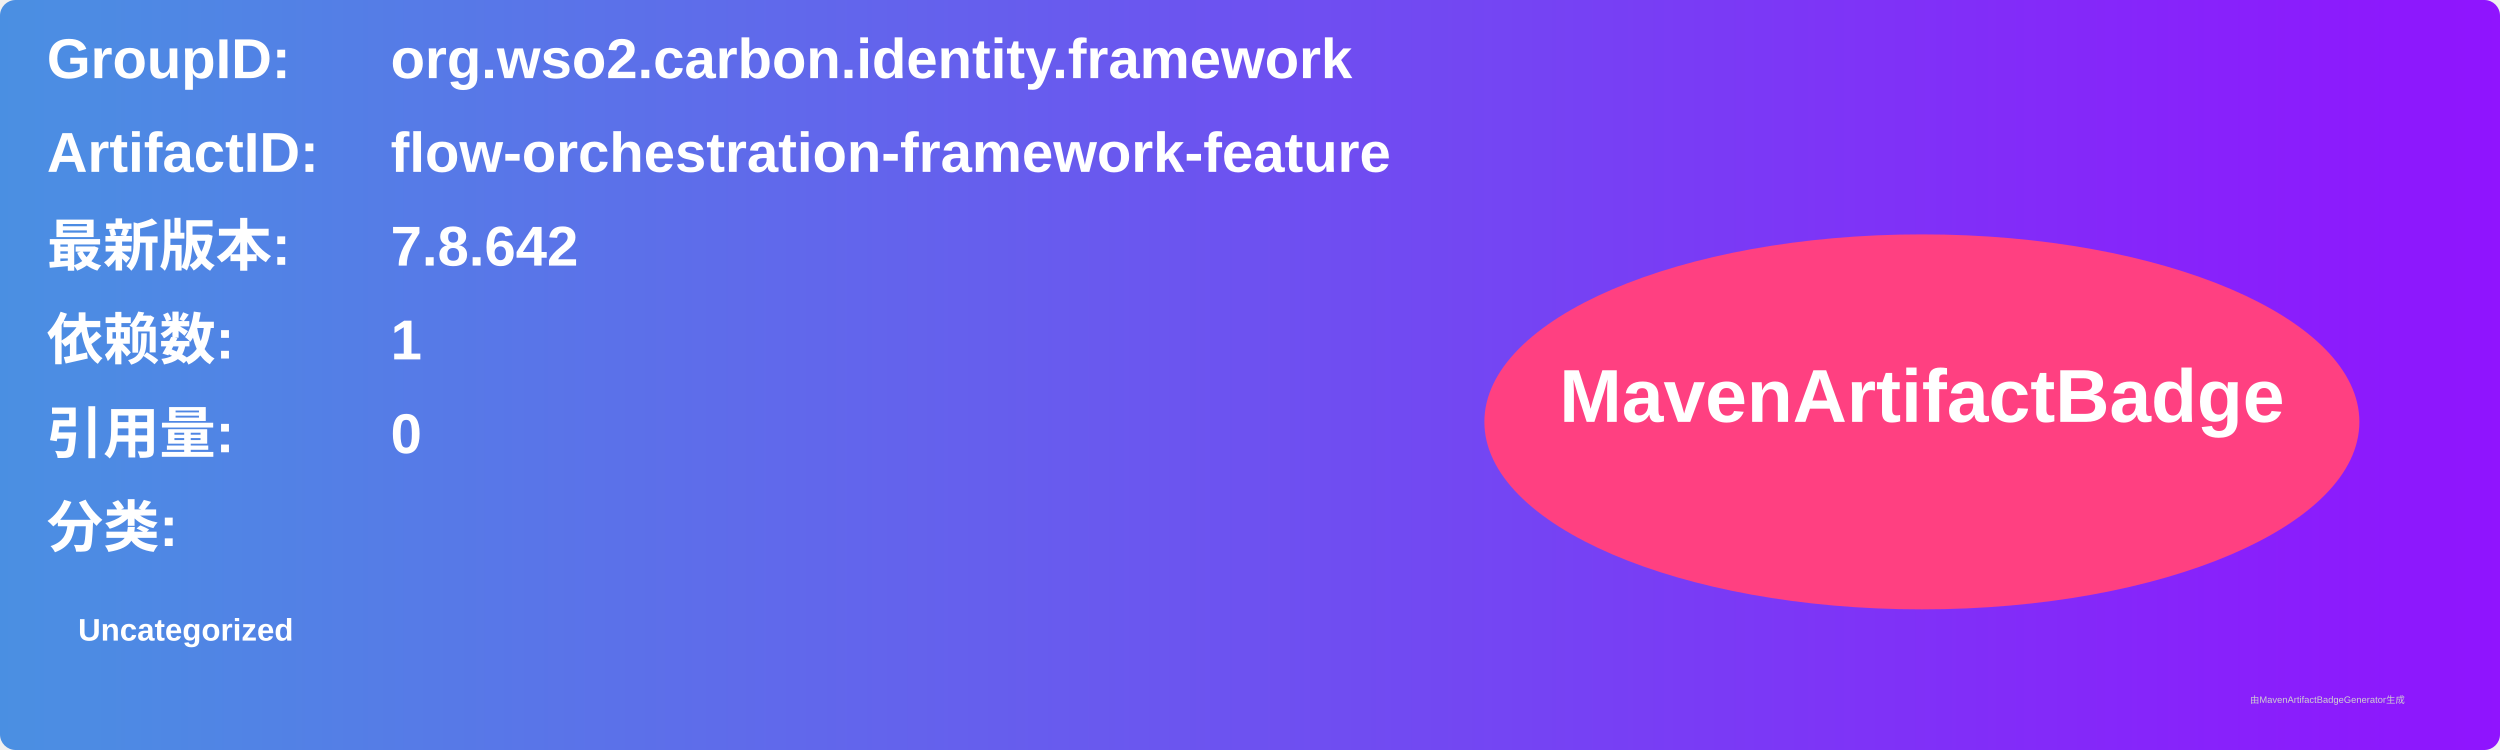
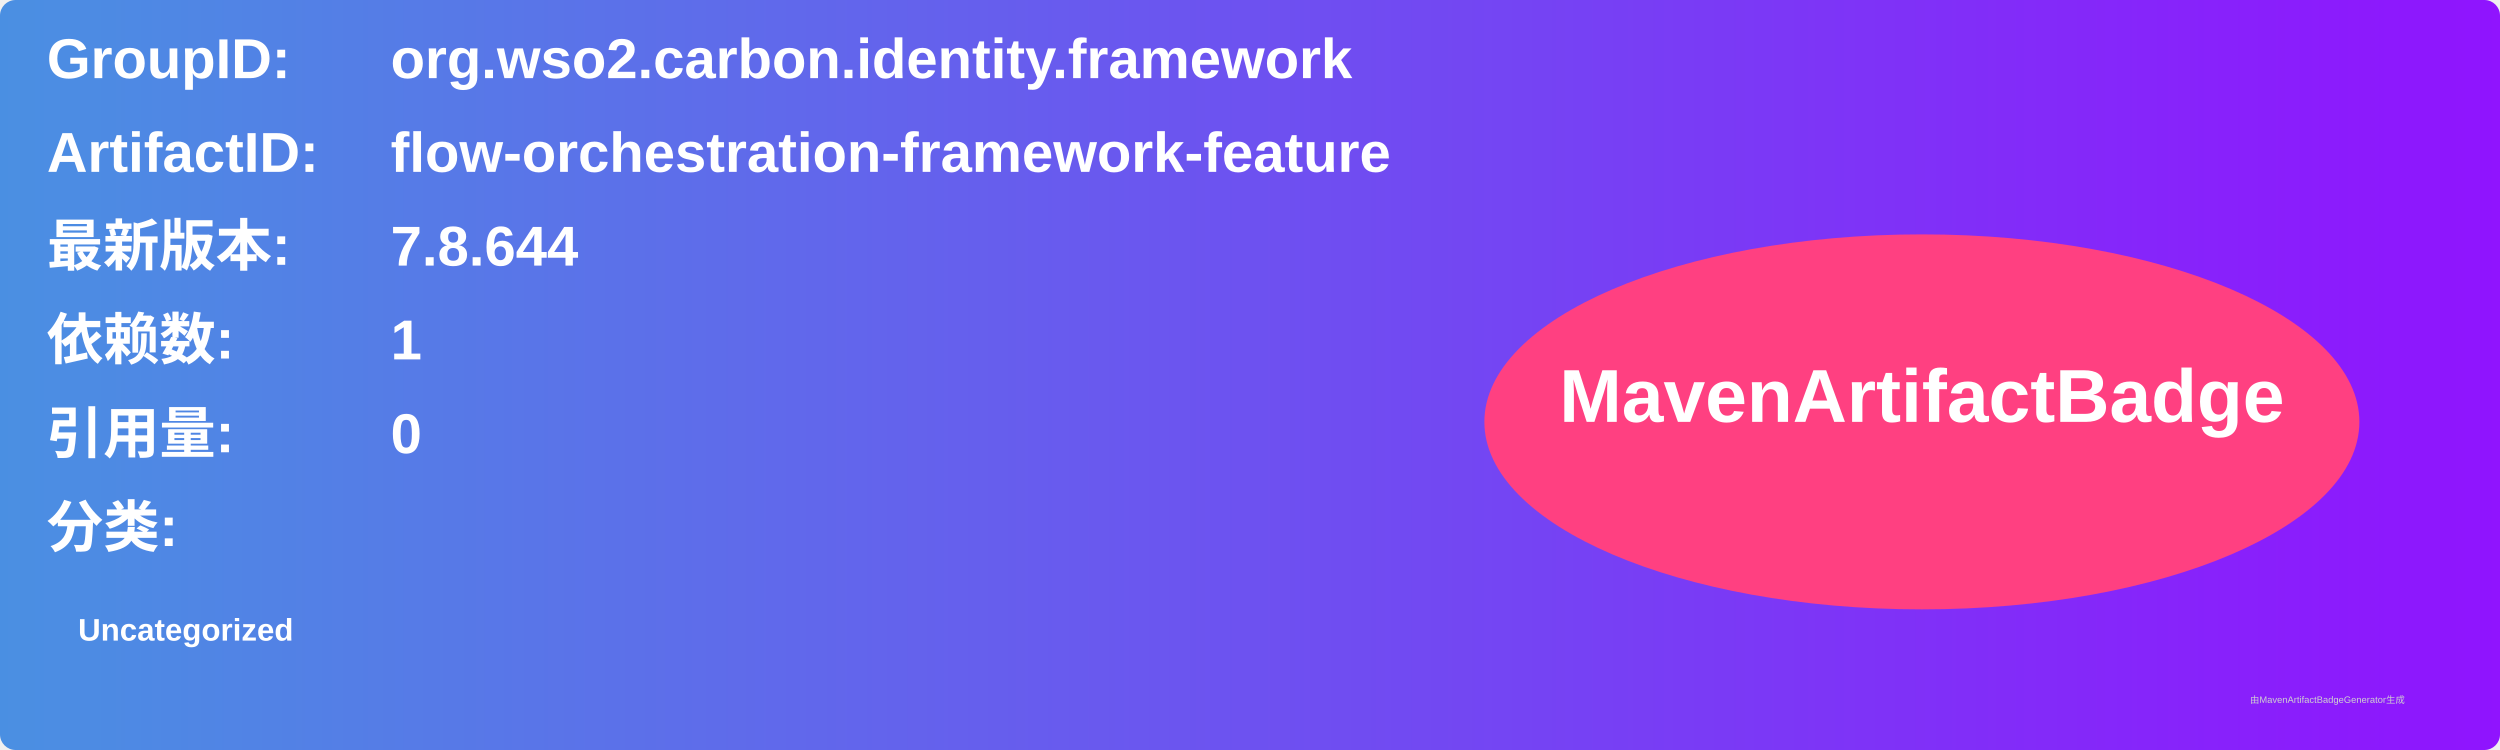
<svg xmlns="http://www.w3.org/2000/svg" width="800" height="240" viewBox="0 0 800 240">
  <linearGradient id="grad" x1="0%" y1="0%" x2="100%" y2="0%">
    <stop offset="0%" stop-color="#4a90e2" />
    <stop offset="100%" stop-color="#9013fe" />
  </linearGradient>
  <rect width="100%" height="100%" rx="5" ry="5" fill="url(#grad)" />
  <g transform="translate(15, 15)">
    <text x="0" y="10" font-family="Arial" font-size="18" fill="white" font-weight="bold" width="260">GroupID:</text>
    <text x="110" y="10" font-family="Arial" font-size="18" fill="white" font-weight="bold" width="460">org.wso2.carbon.identity.framework</text>
    <text x="0" y="40" font-family="Arial" font-size="18" fill="white" font-weight="bold" width="260">ArtifactID:</text>
    <text x="110" y="40" font-family="Arial" font-size="18" fill="white" font-weight="bold" width="460">flow-orchestration-framework-feature</text>
    <text x="0" y="70" font-family="Arial" font-size="18" fill="white" font-weight="bold">最新版本:</text>
    <text x="110" y="70" font-family="Arial" font-size="18" fill="white" font-weight="bold">
-       <tspan font-weight="bold">7.8.642</tspan>
+       <tspan font-weight="bold">7.8.644</tspan>
    </text>
    <text x="0" y="100" font-family="Arial" font-size="18" fill="white" font-weight="bold">依赖数: </text>
    <text x="110" y="100" font-family="Arial" font-size="18" fill="white">
      <tspan font-weight="bold">1</tspan>
    </text>
    <text x="0" y="130" font-family="Arial" font-size="18" fill="white" font-weight="bold">引用量: </text>
    <text x="110" y="130" font-family="Arial" font-size="18" fill="white">
      <tspan font-weight="bold">0</tspan>
    </text>
    <text x="0" y="160" font-family="Arial" font-size="18" fill="white" font-weight="bold">分类:</text>
    <text x="10" y="190" font-family="Arial" font-size="10" fill="white">
      <tspan font-weight="bold">Uncategorized</tspan>
    </text>
    <ellipse cx="600" cy="120" rx="140" ry="60" fill="#ff4081" />
    <text x="600" y="120" text-anchor="middle" font-family="Arial" font-size="24" fill="white" font-weight="bold">MavenArtifactBadge</text>
  </g>
  <text x="720" y="225" font-family="Arial" font-size="3" fill="#d0d0d0">由MavenArtifactBadgeGenerator生成</text>
</svg>
